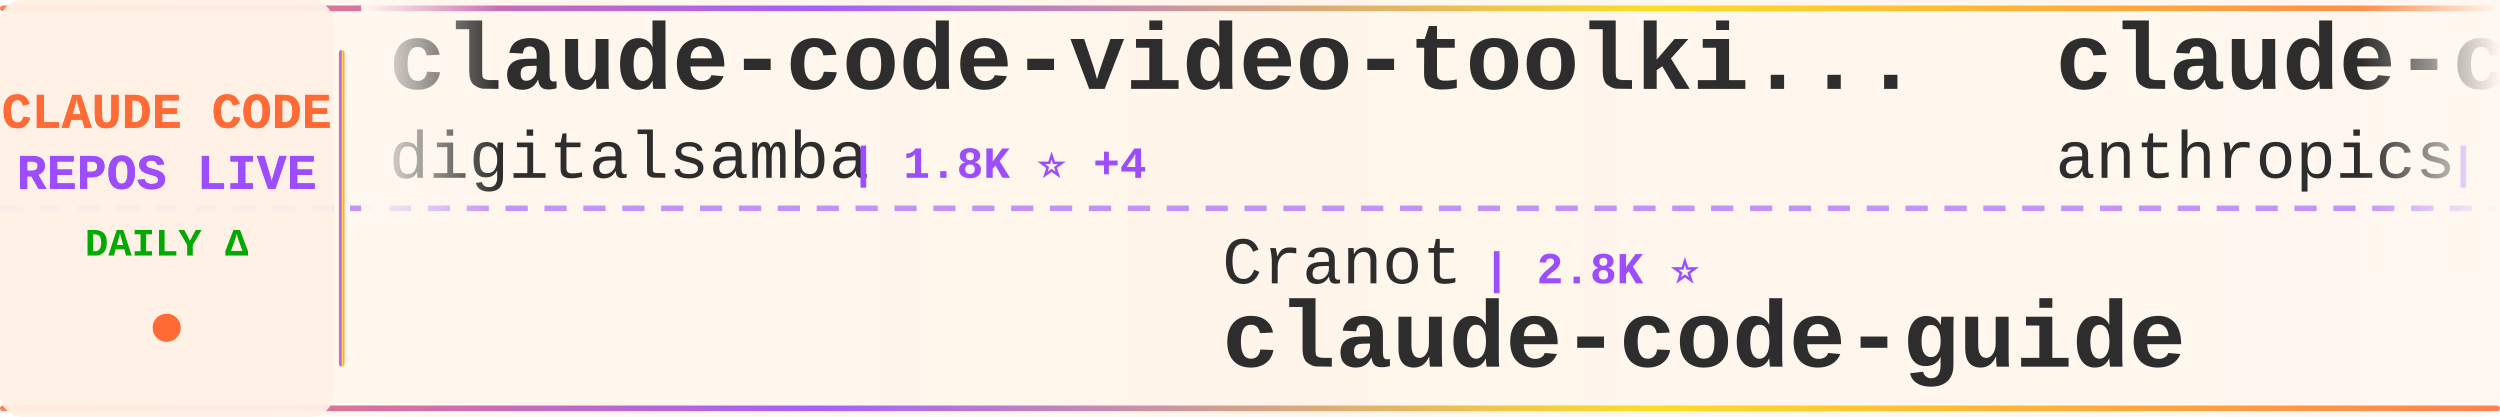
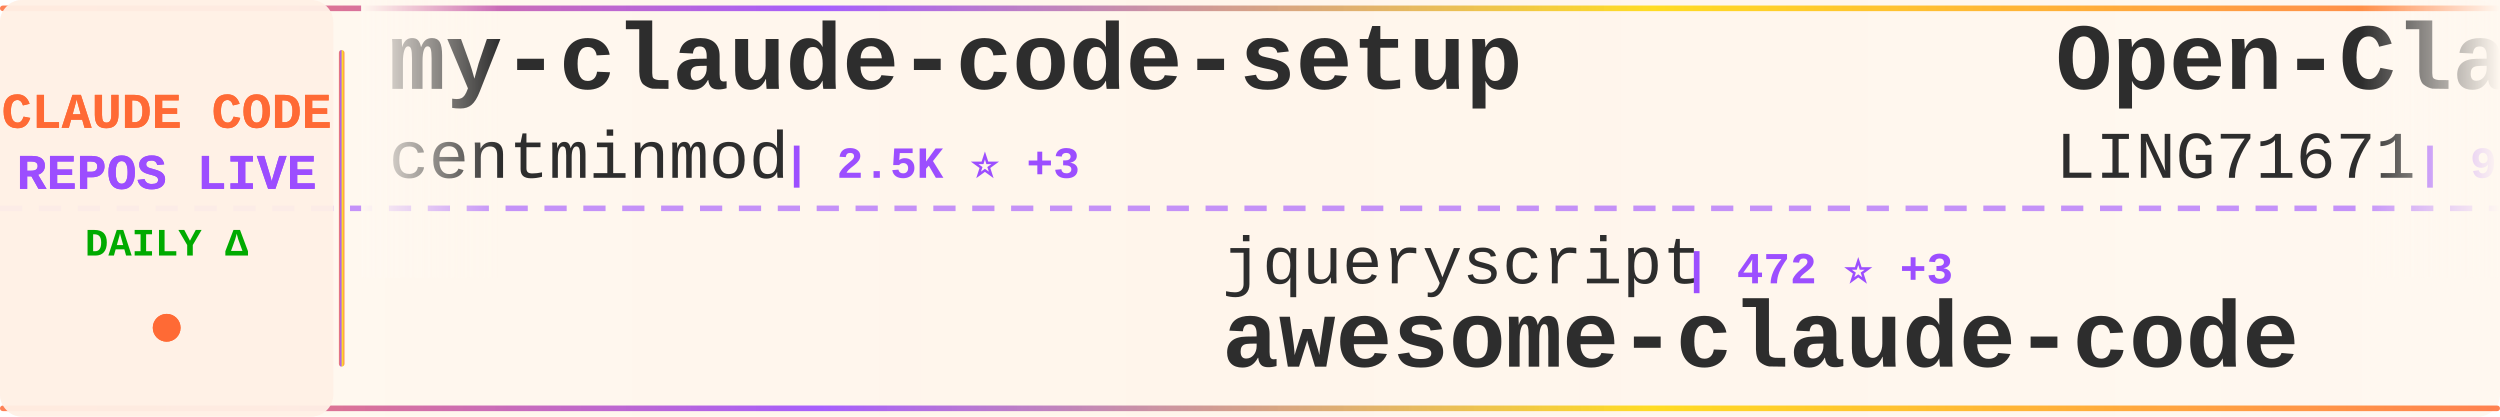
<svg xmlns="http://www.w3.org/2000/svg" width="900" height="150">
  <defs>
    <linearGradient id="tickerBg" x1="0%" y1="0%" x2="100%" y2="0%">
      <stop offset="0%" style="stop-color:#fff8f0;stop-opacity:0.98" />
      <stop offset="50%" style="stop-color:#fff5eb;stop-opacity:1" />
      <stop offset="100%" style="stop-color:#fff8f0;stop-opacity:0.98" />
    </linearGradient>
    <linearGradient id="borderGrad" x1="0%" y1="0%" x2="100%" y2="0%">
      <stop offset="0%" style="stop-color:#FF6B35;stop-opacity:0.85">
        <animate attributeName="stop-opacity" values="0.85;1;0.85" dur="2s" repeatCount="indefinite" />
      </stop>
      <stop offset="33%" style="stop-color:#9C4EFF;stop-opacity:0.9">
        <animate attributeName="stop-opacity" values="0.9;1;0.9" dur="2.2s" repeatCount="indefinite" />
      </stop>
      <stop offset="66%" style="stop-color:#FFD700;stop-opacity:0.85">
        <animate attributeName="stop-opacity" values="0.85;1;0.85" dur="1.8s" repeatCount="indefinite" />
      </stop>
      <stop offset="100%" style="stop-color:#FF6B35;stop-opacity:0.85">
        <animate attributeName="stop-opacity" values="0.85;1;0.85" dur="2s" repeatCount="indefinite" />
      </stop>
    </linearGradient>
    <filter id="textGlow">
      <feGaussianBlur stdDeviation="0.15" result="coloredBlur" />
      <feMerge>
        <feMergeNode in="coloredBlur" />
        <feMergeNode in="SourceGraphic" />
      </feMerge>
    </filter>
    <filter id="metricGlow">
      <feGaussianBlur stdDeviation="0.2" result="coloredBlur" />
      <feMerge>
        <feMergeNode in="coloredBlur" />
        <feMergeNode in="SourceGraphic" />
      </feMerge>
    </filter>
    <linearGradient id="leftFade" x1="0%" y1="0%" x2="100%" y2="0%">
      <stop offset="0%" style="stop-color:#fff8f0;stop-opacity:1" />
      <stop offset="100%" style="stop-color:#fff8f0;stop-opacity:0" />
    </linearGradient>
    <linearGradient id="rightFade" x1="0%" y1="0%" x2="100%" y2="0%">
      <stop offset="0%" style="stop-color:#fff8f0;stop-opacity:0" />
      <stop offset="100%" style="stop-color:#fff8f0;stop-opacity:1" />
    </linearGradient>
  </defs>
  <rect width="900" height="150" fill="url(#tickerBg)" rx="8" />
  <rect x="0" y="2" width="900" height="2" fill="url(#borderGrad)" rx="1" />
  <rect x="0" y="146" width="900" height="2" fill="url(#borderGrad)" rx="1" />
  <line x1="0" y1="75" x2="900" y2="75" stroke="#9C4EFF" stroke-width="2" stroke-dasharray="8 6" opacity="0.6" />
  <rect x="0" y="0" width="120" height="150" fill="#fff0e6" opacity="0.95" rx="8" />
  <text x="60" y="46" font-family="'Courier New', monospace" font-size="18" font-weight="bold" fill="#FF6B35" text-anchor="middle" filter="url(#textGlow)">
    CLAUDE CODE
  </text>
  <text x="60" y="68" font-family="'Courier New', monospace" font-size="18" font-weight="bold" fill="#9C4EFF" text-anchor="middle" filter="url(#textGlow)">
    REPOS LIVE
  </text>
  <text x="60" y="92" font-family="'Courier New', monospace" font-size="14" font-weight="bold" fill="#00aa00" text-anchor="middle">
    DAILY Δ
  </text>
  <circle cx="60" cy="118" r="5" fill="#FF6B35" filter="url(#metricGlow)">
    <animate attributeName="r" values="4;6;4" dur="1.5s" repeatCount="indefinite" />
    <animate attributeName="opacity" values="0.6;1;0.6" dur="1.5s" repeatCount="indefinite" />
  </circle>
  <rect x="122" y="18" width="2" height="114" fill="url(#borderGrad)" rx="1" />
  <clipPath id="tickerClip">
    <rect x="130" y="0" width="770" height="150" />
  </clipPath>
  <g clip-path="url(#tickerClip)">
    <g id="tickerItems">
      <animateTransform attributeName="transform" attributeType="XML" type="translate" from="0 0" to="-3000 0" dur="54s" repeatCount="indefinite" />
      <g transform="translate(0, 0)">
-         <text x="140" y="32" font-family="'Courier New', monospace" font-size="34" font-weight="bold" fill="#2d2d2d">claude-code-video-toolki...</text>
-         <text x="140" y="64" font-family="'Courier New', monospace" font-size="24" font-weight="normal" fill="#2d2d2d" opacity="1.0">digitalsamba</text>
-         <text x="306" y="64" font-family="'Courier New', monospace" font-size="16" font-weight="bold" fill="#9C4EFF"> | 1.8K ⭐ +4</text>
+         <text x="140" y="32" font-family="'Courier New', monospace" font-size="34" font-weight="bold" fill="#2d2d2d">my-claude-code-setup</text>
+         <text x="140" y="64" font-family="'Courier New', monospace" font-size="24" font-weight="normal" fill="#2d2d2d" opacity="1.0">centminmod</text>
+         <text x="282" y="64" font-family="'Courier New', monospace" font-size="16" font-weight="bold" fill="#9C4EFF"> | 2.5K ⭐ +3</text>
      </g>
      <g transform="translate(300, 0)">
-         <text x="140" y="102" font-family="'Courier New', monospace" font-size="24" font-weight="normal" fill="#2d2d2d" opacity="1.0">Cranot</text>
-         <text x="234" y="102" font-family="'Courier New', monospace" font-size="16" font-weight="bold" fill="#9C4EFF"> | 2.8K ⭐</text>
-         <text x="140" y="132" font-family="'Courier New', monospace" font-size="34" font-weight="bold" fill="#2d2d2d">claude-code-guide</text>
+         <text x="140" y="102" font-family="'Courier New', monospace" font-size="24" font-weight="normal" fill="#2d2d2d" opacity="1.0">jqueryscript</text>
+         <text x="306" y="102" font-family="'Courier New', monospace" font-size="16" font-weight="bold" fill="#9C4EFF"> | 472 ⭐ +3</text>
+         <text x="140" y="132" font-family="'Courier New', monospace" font-size="34" font-weight="bold" fill="#2d2d2d">awesome-claude-code</text>
      </g>
      <g transform="translate(600, 0)">
-         <text x="140" y="32" font-family="'Courier New', monospace" font-size="34" font-weight="bold" fill="#2d2d2d">claude-code-security-rev...</text>
-         <text x="140" y="64" font-family="'Courier New', monospace" font-size="24" font-weight="normal" fill="#2d2d2d" opacity="1.0">anthropics</text>
-         <text x="282" y="64" font-family="'Courier New', monospace" font-size="16" font-weight="bold" fill="#9C4EFF"> | 5.6K ⭐ +6</text>
+         <text x="140" y="32" font-family="'Courier New', monospace" font-size="34" font-weight="bold" fill="#2d2d2d">Open-ClaudeCode</text>
+         <text x="140" y="64" font-family="'Courier New', monospace" font-size="24" font-weight="normal" fill="#2d2d2d" opacity="1.0">LING71671</text>
+         <text x="270" y="64" font-family="'Courier New', monospace" font-size="16" font-weight="bold" fill="#9C4EFF"> | 924 ⭐ +3</text>
      </g>
      <g transform="translate(900, 0)">
-         <text x="140" y="102" font-family="'Courier New', monospace" font-size="24" font-weight="normal" fill="#2d2d2d" opacity="1.0">SeemSeam</text>
-         <text x="258" y="102" font-family="'Courier New', monospace" font-size="16" font-weight="bold" fill="#9C4EFF"> | 3.3K ⭐ +7</text>
-         <text x="140" y="132" font-family="'Courier New', monospace" font-size="34" font-weight="bold" fill="#2d2d2d">claude_codex_bridge</text>
+         <text x="140" y="102" font-family="'Courier New', monospace" font-size="24" font-weight="normal" fill="#2d2d2d" opacity="1.0">affaan-m</text>
+         <text x="258" y="102" font-family="'Courier New', monospace" font-size="16" font-weight="bold" fill="#9C4EFF"> | 231.5K ⭐ +379</text>
+         <text x="140" y="132" font-family="'Courier New', monospace" font-size="34" font-weight="bold" fill="#2d2d2d">ECC</text>
      </g>
      <g transform="translate(1200, 0)">
-         <text x="140" y="32" font-family="'Courier New', monospace" font-size="34" font-weight="bold" fill="#2d2d2d">edmunds-claude-code</text>
-         <text x="140" y="64" font-family="'Courier New', monospace" font-size="24" font-weight="normal" fill="#2d2d2d" opacity="1.0">edmund-io</text>
-         <text x="270" y="64" font-family="'Courier New', monospace" font-size="16" font-weight="bold" fill="#9C4EFF"> | 1.5K ⭐</text>
+         <text x="140" y="32" font-family="'Courier New', monospace" font-size="34" font-weight="bold" fill="#2d2d2d">claude-code-settings</text>
+         <text x="140" y="64" font-family="'Courier New', monospace" font-size="24" font-weight="normal" fill="#2d2d2d" opacity="1.0">feiskyer</text>
+         <text x="258" y="64" font-family="'Courier New', monospace" font-size="16" font-weight="bold" fill="#9C4EFF"> | 1.6K ⭐ +3</text>
      </g>
      <g transform="translate(1500, 0)">
-         <text x="140" y="102" font-family="'Courier New', monospace" font-size="24" font-weight="normal" fill="#2d2d2d" opacity="1.0">sugyan</text>
-         <text x="234" y="102" font-family="'Courier New', monospace" font-size="16" font-weight="bold" fill="#9C4EFF"> | 1.1K ⭐</text>
-         <text x="140" y="132" font-family="'Courier New', monospace" font-size="34" font-weight="bold" fill="#2d2d2d">claude-code-webui</text>
+         <text x="140" y="102" font-family="'Courier New', monospace" font-size="24" font-weight="normal" fill="#2d2d2d" opacity="1.0">shareAI-lab</text>
+         <text x="294" y="102" font-family="'Courier New', monospace" font-size="16" font-weight="bold" fill="#9C4EFF"> | 71.7K ⭐ +179</text>
+         <text x="140" y="132" font-family="'Courier New', monospace" font-size="34" font-weight="bold" fill="#2d2d2d">learn-claude-code</text>
      </g>
      <g transform="translate(1800, 0)">
-         <text x="140" y="32" font-family="'Courier New', monospace" font-size="34" font-weight="bold" fill="#2d2d2d">claude-code-local</text>
-         <text x="140" y="64" font-family="'Courier New', monospace" font-size="24" font-weight="normal" fill="#2d2d2d" opacity="1.0">nicedreamzapp</text>
-         <text x="318" y="64" font-family="'Courier New', monospace" font-size="16" font-weight="bold" fill="#9C4EFF"> | 3.0K ⭐ +2</text>
+         <text x="140" y="32" font-family="'Courier New', monospace" font-size="34" font-weight="bold" fill="#2d2d2d">claude-code-reverse</text>
+         <text x="140" y="64" font-family="'Courier New', monospace" font-size="24" font-weight="normal" fill="#2d2d2d" opacity="1.0">Yuyz0112</text>
+         <text x="258" y="64" font-family="'Courier New', monospace" font-size="16" font-weight="bold" fill="#9C4EFF"> | 2.4K ⭐</text>
      </g>
      <g transform="translate(2100, 0)">
-         <text x="140" y="102" font-family="'Courier New', monospace" font-size="24" font-weight="normal" fill="#2d2d2d" opacity="1.0">KPR111</text>
-         <text x="234" y="102" font-family="'Courier New', monospace" font-size="16" font-weight="bold" fill="#9C4EFF"> | 18 ⭐</text>
-         <text x="140" y="132" font-family="'Courier New', monospace" font-size="34" font-weight="bold" fill="#2d2d2d">Claude-Code</text>
+         <text x="140" y="102" font-family="'Courier New', monospace" font-size="24" font-weight="normal" fill="#2d2d2d" opacity="1.0">multica-ai</text>
+         <text x="282" y="102" font-family="'Courier New', monospace" font-size="16" font-weight="bold" fill="#9C4EFF"> | 194.7K ⭐ +371</text>
+         <text x="140" y="132" font-family="'Courier New', monospace" font-size="34" font-weight="bold" fill="#2d2d2d">andrej-karpathy-skills</text>
      </g>
      <g transform="translate(2400, 0)">
-         <text x="140" y="32" font-family="'Courier New', monospace" font-size="34" font-weight="bold" fill="#2d2d2d">claude-code-hub</text>
-         <text x="140" y="64" font-family="'Courier New', monospace" font-size="24" font-weight="normal" fill="#2d2d2d" opacity="1.0">ding113</text>
-         <text x="246" y="64" font-family="'Courier New', monospace" font-size="16" font-weight="bold" fill="#9C4EFF"> | 3.3K ⭐ +2</text>
+         <text x="140" y="32" font-family="'Courier New', monospace" font-size="34" font-weight="bold" fill="#2d2d2d">Auto-claude-code-researc...</text>
+         <text x="140" y="64" font-family="'Courier New', monospace" font-size="24" font-weight="normal" fill="#2d2d2d" opacity="1.0">wanshuiyin</text>
+         <text x="282" y="64" font-family="'Courier New', monospace" font-size="16" font-weight="bold" fill="#9C4EFF"> | 13.6K ⭐ +45</text>
      </g>
      <g transform="translate(2700, 0)">
-         <text x="140" y="102" font-family="'Courier New', monospace" font-size="24" font-weight="normal" fill="#2d2d2d" opacity="1.0">jeremylongshore</text>
-         <text x="342" y="102" font-family="'Courier New', monospace" font-size="16" font-weight="bold" fill="#9C4EFF"> | 2.5K ⭐ +5</text>
-         <text x="140" y="132" font-family="'Courier New', monospace" font-size="34" font-weight="bold" fill="#2d2d2d">claude-code-plugins-plus...</text>
+         <text x="140" y="102" font-family="'Courier New', monospace" font-size="24" font-weight="normal" fill="#2d2d2d" opacity="1.0">ChrisWiles</text>
+         <text x="282" y="102" font-family="'Courier New', monospace" font-size="16" font-weight="bold" fill="#9C4EFF"> | 6.0K ⭐ +1</text>
+         <text x="140" y="132" font-family="'Courier New', monospace" font-size="34" font-weight="bold" fill="#2d2d2d">claude-code-showcase</text>
      </g>
      <g transform="translate(3000, 0)">
-         <text x="140" y="32" font-family="'Courier New', monospace" font-size="34" font-weight="bold" fill="#2d2d2d">claude-code-video-toolki...</text>
-         <text x="140" y="64" font-family="'Courier New', monospace" font-size="24" font-weight="normal" fill="#2d2d2d" opacity="1.0">digitalsamba</text>
-         <text x="306" y="64" font-family="'Courier New', monospace" font-size="16" font-weight="bold" fill="#9C4EFF"> | 1.8K ⭐ +4</text>
+         <text x="140" y="32" font-family="'Courier New', monospace" font-size="34" font-weight="bold" fill="#2d2d2d">my-claude-code-setup</text>
+         <text x="140" y="64" font-family="'Courier New', monospace" font-size="24" font-weight="normal" fill="#2d2d2d" opacity="1.0">centminmod</text>
+         <text x="282" y="64" font-family="'Courier New', monospace" font-size="16" font-weight="bold" fill="#9C4EFF"> | 2.5K ⭐ +3</text>
      </g>
      <g transform="translate(3300, 0)">
-         <text x="140" y="102" font-family="'Courier New', monospace" font-size="24" font-weight="normal" fill="#2d2d2d" opacity="1.0">Cranot</text>
-         <text x="234" y="102" font-family="'Courier New', monospace" font-size="16" font-weight="bold" fill="#9C4EFF"> | 2.8K ⭐</text>
-         <text x="140" y="132" font-family="'Courier New', monospace" font-size="34" font-weight="bold" fill="#2d2d2d">claude-code-guide</text>
+         <text x="140" y="102" font-family="'Courier New', monospace" font-size="24" font-weight="normal" fill="#2d2d2d" opacity="1.0">jqueryscript</text>
+         <text x="306" y="102" font-family="'Courier New', monospace" font-size="16" font-weight="bold" fill="#9C4EFF"> | 472 ⭐ +3</text>
+         <text x="140" y="132" font-family="'Courier New', monospace" font-size="34" font-weight="bold" fill="#2d2d2d">awesome-claude-code</text>
      </g>
      <g transform="translate(3600, 0)">
-         <text x="140" y="32" font-family="'Courier New', monospace" font-size="34" font-weight="bold" fill="#2d2d2d">claude-code-security-rev...</text>
-         <text x="140" y="64" font-family="'Courier New', monospace" font-size="24" font-weight="normal" fill="#2d2d2d" opacity="1.0">anthropics</text>
-         <text x="282" y="64" font-family="'Courier New', monospace" font-size="16" font-weight="bold" fill="#9C4EFF"> | 5.6K ⭐ +6</text>
+         <text x="140" y="32" font-family="'Courier New', monospace" font-size="34" font-weight="bold" fill="#2d2d2d">Open-ClaudeCode</text>
+         <text x="140" y="64" font-family="'Courier New', monospace" font-size="24" font-weight="normal" fill="#2d2d2d" opacity="1.0">LING71671</text>
+         <text x="270" y="64" font-family="'Courier New', monospace" font-size="16" font-weight="bold" fill="#9C4EFF"> | 924 ⭐ +3</text>
      </g>
      <g transform="translate(3900, 0)">
-         <text x="140" y="102" font-family="'Courier New', monospace" font-size="24" font-weight="normal" fill="#2d2d2d" opacity="1.0">SeemSeam</text>
-         <text x="258" y="102" font-family="'Courier New', monospace" font-size="16" font-weight="bold" fill="#9C4EFF"> | 3.3K ⭐ +7</text>
-         <text x="140" y="132" font-family="'Courier New', monospace" font-size="34" font-weight="bold" fill="#2d2d2d">claude_codex_bridge</text>
+         <text x="140" y="102" font-family="'Courier New', monospace" font-size="24" font-weight="normal" fill="#2d2d2d" opacity="1.0">affaan-m</text>
+         <text x="258" y="102" font-family="'Courier New', monospace" font-size="16" font-weight="bold" fill="#9C4EFF"> | 231.5K ⭐ +379</text>
+         <text x="140" y="132" font-family="'Courier New', monospace" font-size="34" font-weight="bold" fill="#2d2d2d">ECC</text>
      </g>
    </g>
  </g>
  <rect x="130" y="0" width="50" height="100" fill="url(#leftFade)" />
  <rect x="850" y="0" width="50" height="100" fill="url(#rightFade)" />
</svg>
